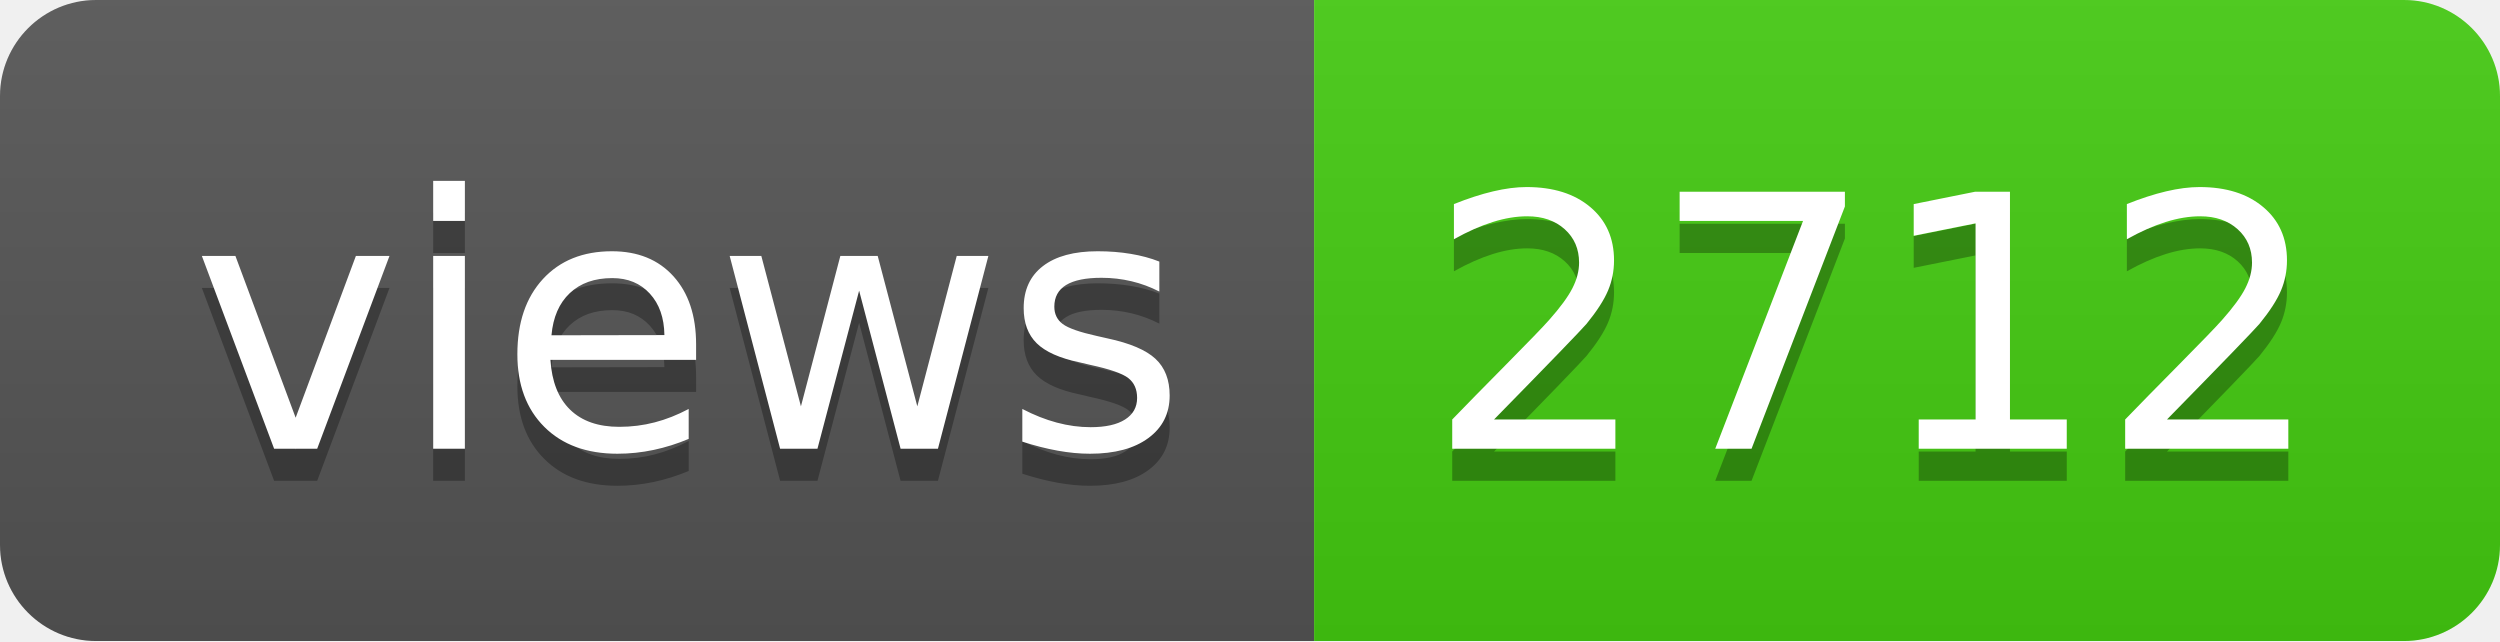
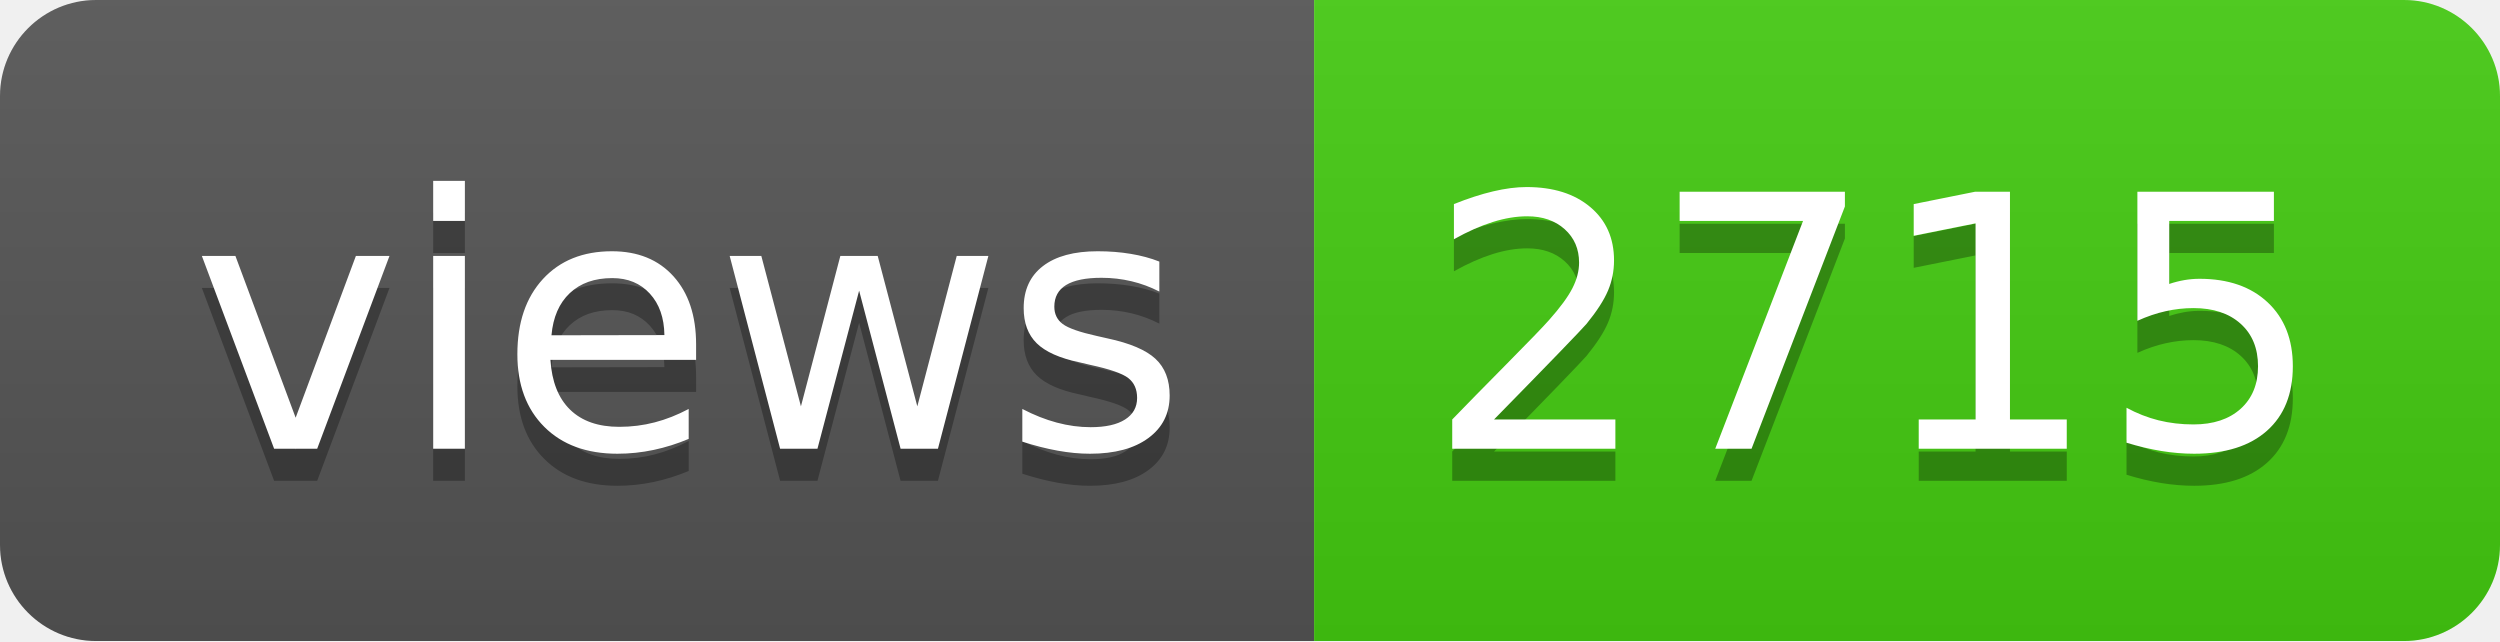
- <svg xmlns="http://www.w3.org/2000/svg" width="78" height="20" role="img" aria-label="views: 2712">
+ <svg xmlns="http://www.w3.org/2000/svg" width="78" height="20" role="img" aria-label="views: 2715">
  <linearGradient id="s" x2="0" y2="100%">
    <stop offset="0" stop-color="#bbb" stop-opacity=".1" />
    <stop offset="1" stop-opacity=".1" />
  </linearGradient>
  <clipPath id="r">
    <rect width="78" height="20" rx="3" fill="#fff" />
  </clipPath>
  <g clip-path="url(#r)">
    <rect width="41" height="20" fill="#555" />
    <rect x="41" width="37" height="20" fill="#4c1" />
    <rect width="78" height="20" fill="url(#s)" />
  </g>
  <g fill="#fff" text-anchor="middle" font-family="Verdana,Geneva,DejaVu Sans,sans-serif" text-rendering="geometricPrecision" font-size="110">
    <text aria-hidden="true" x="215" y="150" fill="#010101" fill-opacity=".3" transform="scale(.1)" textLength="310">views</text>
    <text x="215" y="140" transform="scale(.1)" fill="#fff" textLength="310">views</text>
-     <text aria-hidden="true" x="585" y="150" fill="#010101" fill-opacity=".3" transform="scale(.1)" textLength="270">2712</text>
-     <text x="585" y="140" transform="scale(.1)" fill="#fff" textLength="270">2712</text>
+     <text aria-hidden="true" x="585" y="150" fill="#010101" fill-opacity=".3" transform="scale(.1)" textLength="270">2715</text>
+     <text x="585" y="140" transform="scale(.1)" fill="#fff" textLength="270">2715</text>
  </g>
</svg>
